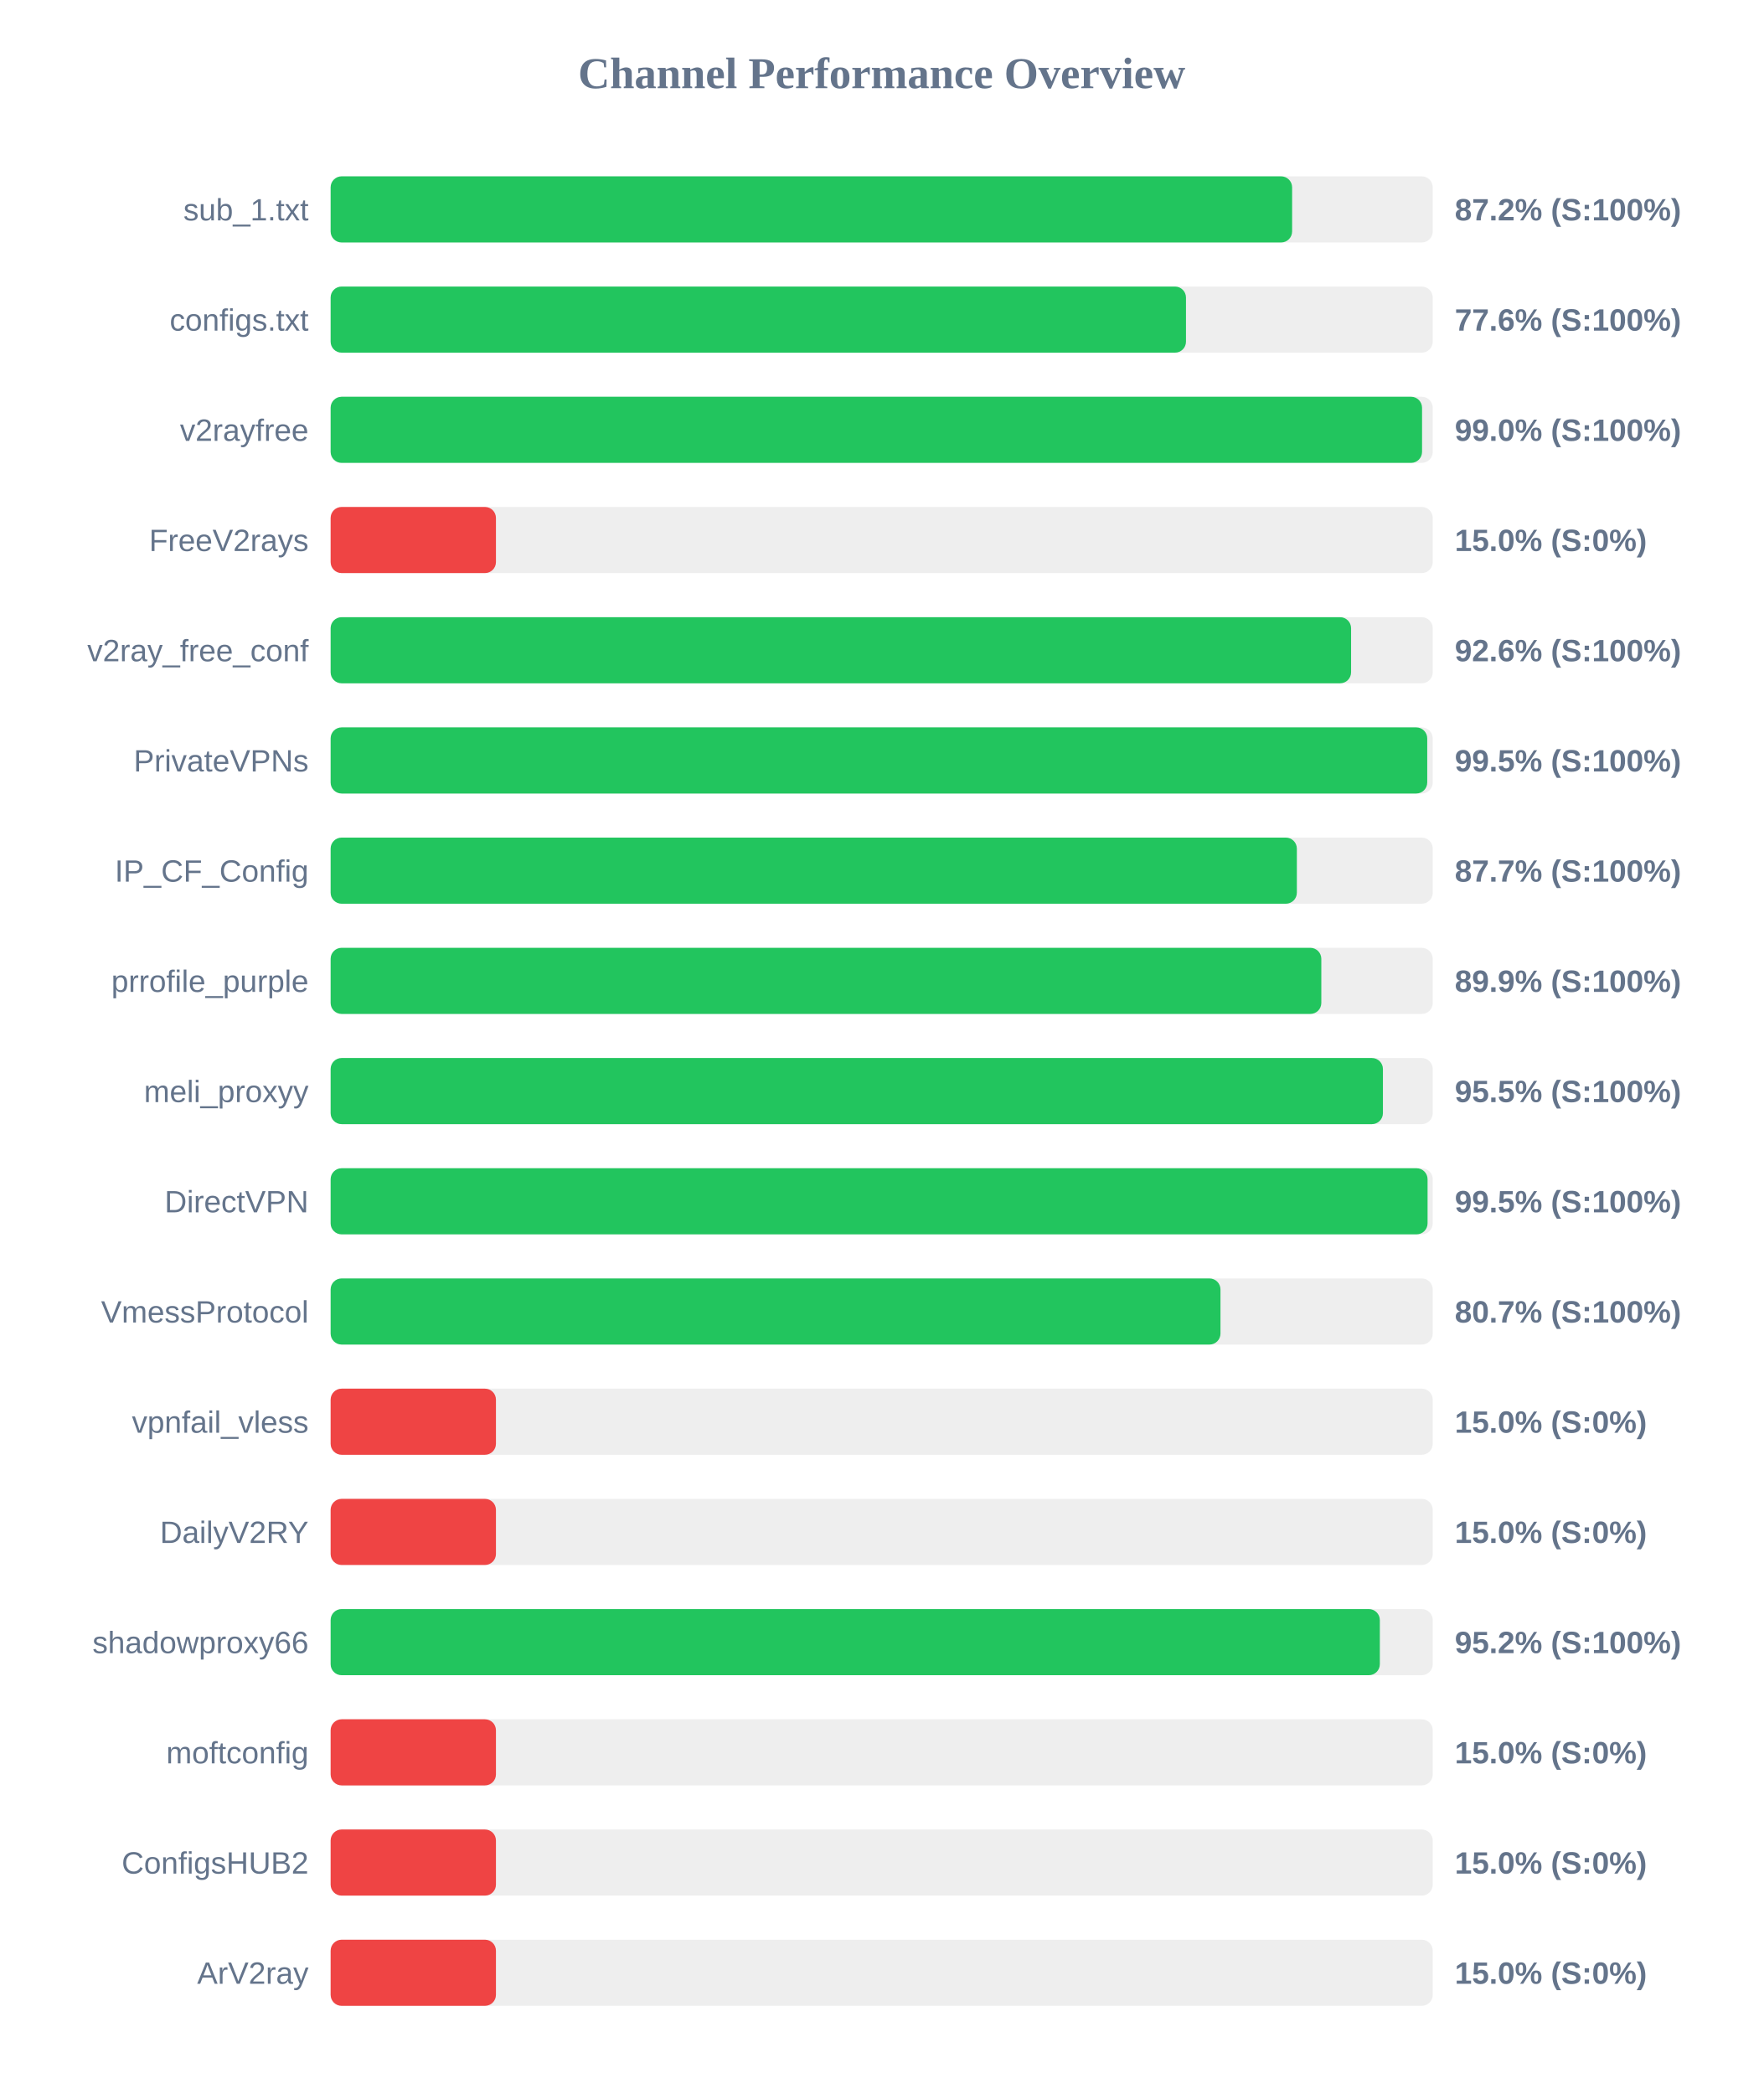
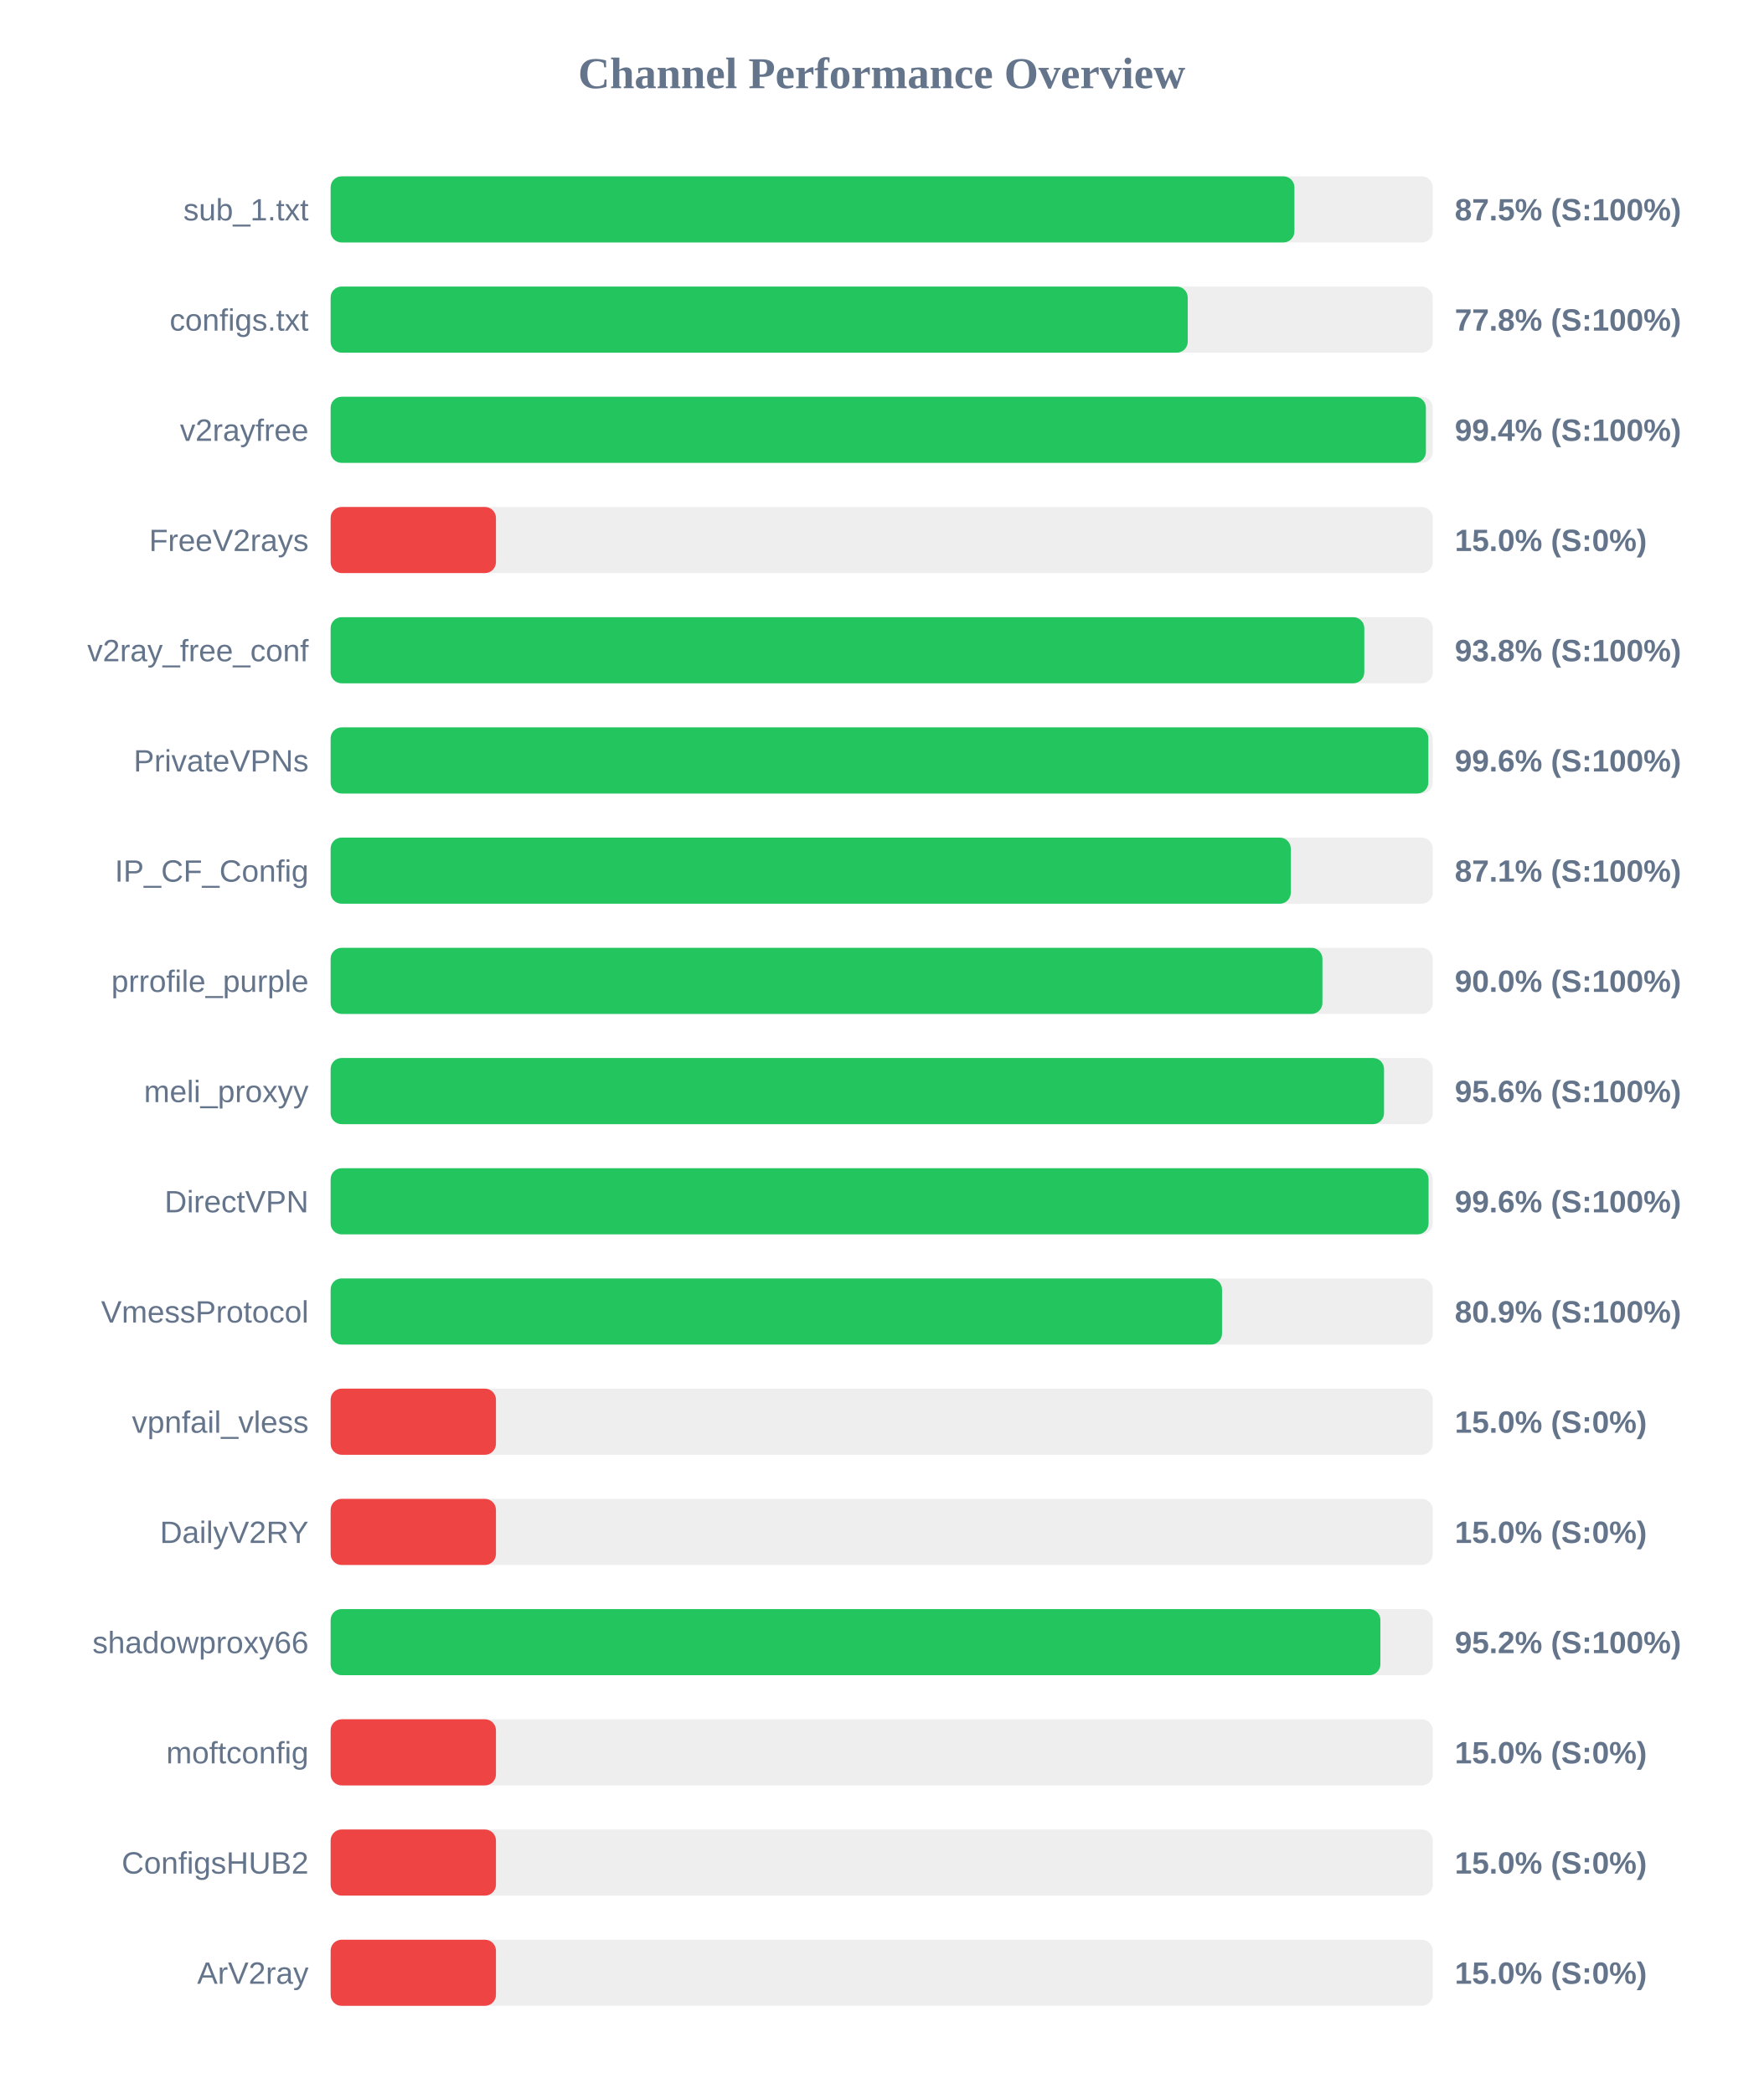
<svg xmlns="http://www.w3.org/2000/svg" width="800" height="950" version="1.1">
  <style>
        .row { font: 14px Arial; fill: #64748b; }
        .score { font: bold 14px Arial; fill: #64748b; }
    </style>
  <text x="400" y="40" text-anchor="middle" font-size="20px" font-weight="bold" fill="#64748b">Channel Performance Overview</text>
  <rect x="150" y="80" width="500" height="30" fill="#eee" rx="5" />
-   <rect x="150" y="80" width="436.2" height="30" fill="#22c55e" rx="5" />
+   <rect x="150" y="80" width="437.25" height="30" fill="#22c55e" rx="5" />
  <text x="140" y="100" text-anchor="end" class="row">sub_1.txt</text>
-   <text x="660" y="100" text-anchor="start" class="score">87.2% (S:100%)</text>
+   <text x="660" y="100" text-anchor="start" class="score">87.5% (S:100%)</text>
  <rect x="150" y="130" width="500" height="30" fill="#eee" rx="5" />
-   <rect x="150" y="130" width="388.05" height="30" fill="#22c55e" rx="5" />
+   <rect x="150" y="130" width="388.85" height="30" fill="#22c55e" rx="5" />
  <text x="140" y="150" text-anchor="end" class="row">configs.txt</text>
-   <text x="660" y="150" text-anchor="start" class="score">77.6% (S:100%)</text>
+   <text x="660" y="150" text-anchor="start" class="score">77.8% (S:100%)</text>
  <rect x="150" y="180" width="500" height="30" fill="#eee" rx="5" />
-   <rect x="150" y="180" width="495.15" height="30" fill="#22c55e" rx="5" />
+   <rect x="150" y="180" width="496.9" height="30" fill="#22c55e" rx="5" />
  <text x="140" y="200" text-anchor="end" class="row">v2rayfree</text>
-   <text x="660" y="200" text-anchor="start" class="score">99.0% (S:100%)</text>
+   <text x="660" y="200" text-anchor="start" class="score">99.4% (S:100%)</text>
  <rect x="150" y="230" width="500" height="30" fill="#eee" rx="5" />
  <rect x="150" y="230" width="75.0" height="30" fill="#ef4444" rx="5" />
  <text x="140" y="250" text-anchor="end" class="row">FreeV2rays</text>
  <text x="660" y="250" text-anchor="start" class="score">15.0% (S:0%)</text>
  <rect x="150" y="280" width="500" height="30" fill="#eee" rx="5" />
-   <rect x="150" y="280" width="462.95" height="30" fill="#22c55e" rx="5" />
+   <rect x="150" y="280" width="468.95" height="30" fill="#22c55e" rx="5" />
  <text x="140" y="300" text-anchor="end" class="row">v2ray_free_conf</text>
-   <text x="660" y="300" text-anchor="start" class="score">92.6% (S:100%)</text>
+   <text x="660" y="300" text-anchor="start" class="score">93.8% (S:100%)</text>
  <rect x="150" y="330" width="500" height="30" fill="#eee" rx="5" />
-   <rect x="150" y="330" width="497.5" height="30" fill="#22c55e" rx="5" />
+   <rect x="150" y="330" width="498.0" height="30" fill="#22c55e" rx="5" />
  <text x="140" y="350" text-anchor="end" class="row">PrivateVPNs</text>
-   <text x="660" y="350" text-anchor="start" class="score">99.5% (S:100%)</text>
+   <text x="660" y="350" text-anchor="start" class="score">99.6% (S:100%)</text>
  <rect x="150" y="380" width="500" height="30" fill="#eee" rx="5" />
-   <rect x="150" y="380" width="438.35" height="30" fill="#22c55e" rx="5" />
+   <rect x="150" y="380" width="435.6" height="30" fill="#22c55e" rx="5" />
  <text x="140" y="400" text-anchor="end" class="row">IP_CF_Config</text>
-   <text x="660" y="400" text-anchor="start" class="score">87.7% (S:100%)</text>
+   <text x="660" y="400" text-anchor="start" class="score">87.1% (S:100%)</text>
  <rect x="150" y="430" width="500" height="30" fill="#eee" rx="5" />
-   <rect x="150" y="430" width="449.45" height="30" fill="#22c55e" rx="5" />
+   <rect x="150" y="430" width="449.95" height="30" fill="#22c55e" rx="5" />
  <text x="140" y="450" text-anchor="end" class="row">prrofile_purple</text>
-   <text x="660" y="450" text-anchor="start" class="score">89.9% (S:100%)</text>
+   <text x="660" y="450" text-anchor="start" class="score">90.0% (S:100%)</text>
  <rect x="150" y="480" width="500" height="30" fill="#eee" rx="5" />
-   <rect x="150" y="480" width="477.4" height="30" fill="#22c55e" rx="5" />
+   <rect x="150" y="480" width="477.9" height="30" fill="#22c55e" rx="5" />
  <text x="140" y="500" text-anchor="end" class="row">meli_proxyy</text>
-   <text x="660" y="500" text-anchor="start" class="score">95.5% (S:100%)</text>
+   <text x="660" y="500" text-anchor="start" class="score">95.6% (S:100%)</text>
  <rect x="150" y="530" width="500" height="30" fill="#eee" rx="5" />
-   <rect x="150" y="530" width="497.65" height="30" fill="#22c55e" rx="5" />
+   <rect x="150" y="530" width="498.1" height="30" fill="#22c55e" rx="5" />
  <text x="140" y="550" text-anchor="end" class="row">DirectVPN</text>
-   <text x="660" y="550" text-anchor="start" class="score">99.5% (S:100%)</text>
+   <text x="660" y="550" text-anchor="start" class="score">99.6% (S:100%)</text>
  <rect x="150" y="580" width="500" height="30" fill="#eee" rx="5" />
-   <rect x="150" y="580" width="403.7" height="30" fill="#22c55e" rx="5" />
+   <rect x="150" y="580" width="404.4" height="30" fill="#22c55e" rx="5" />
  <text x="140" y="600" text-anchor="end" class="row">VmessProtocol</text>
-   <text x="660" y="600" text-anchor="start" class="score">80.7% (S:100%)</text>
+   <text x="660" y="600" text-anchor="start" class="score">80.9% (S:100%)</text>
  <rect x="150" y="630" width="500" height="30" fill="#eee" rx="5" />
  <rect x="150" y="630" width="75.0" height="30" fill="#ef4444" rx="5" />
  <text x="140" y="650" text-anchor="end" class="row">vpnfail_vless</text>
  <text x="660" y="650" text-anchor="start" class="score">15.0% (S:0%)</text>
  <rect x="150" y="680" width="500" height="30" fill="#eee" rx="5" />
  <rect x="150" y="680" width="75.0" height="30" fill="#ef4444" rx="5" />
  <text x="140" y="700" text-anchor="end" class="row">DailyV2RY</text>
  <text x="660" y="700" text-anchor="start" class="score">15.0% (S:0%)</text>
  <rect x="150" y="730" width="500" height="30" fill="#eee" rx="5" />
-   <rect x="150" y="730" width="476.0" height="30" fill="#22c55e" rx="5" />
+   <rect x="150" y="730" width="476.25" height="30" fill="#22c55e" rx="5" />
  <text x="140" y="750" text-anchor="end" class="row">shadowproxy66</text>
  <text x="660" y="750" text-anchor="start" class="score">95.2% (S:100%)</text>
  <rect x="150" y="780" width="500" height="30" fill="#eee" rx="5" />
  <rect x="150" y="780" width="75.0" height="30" fill="#ef4444" rx="5" />
  <text x="140" y="800" text-anchor="end" class="row">moftconfig</text>
  <text x="660" y="800" text-anchor="start" class="score">15.0% (S:0%)</text>
  <rect x="150" y="830" width="500" height="30" fill="#eee" rx="5" />
  <rect x="150" y="830" width="75.0" height="30" fill="#ef4444" rx="5" />
  <text x="140" y="850" text-anchor="end" class="row">ConfigsHUB2</text>
  <text x="660" y="850" text-anchor="start" class="score">15.0% (S:0%)</text>
  <rect x="150" y="880" width="500" height="30" fill="#eee" rx="5" />
  <rect x="150" y="880" width="75.0" height="30" fill="#ef4444" rx="5" />
  <text x="140" y="900" text-anchor="end" class="row">ArV2ray</text>
  <text x="660" y="900" text-anchor="start" class="score">15.0% (S:0%)</text>
</svg>
